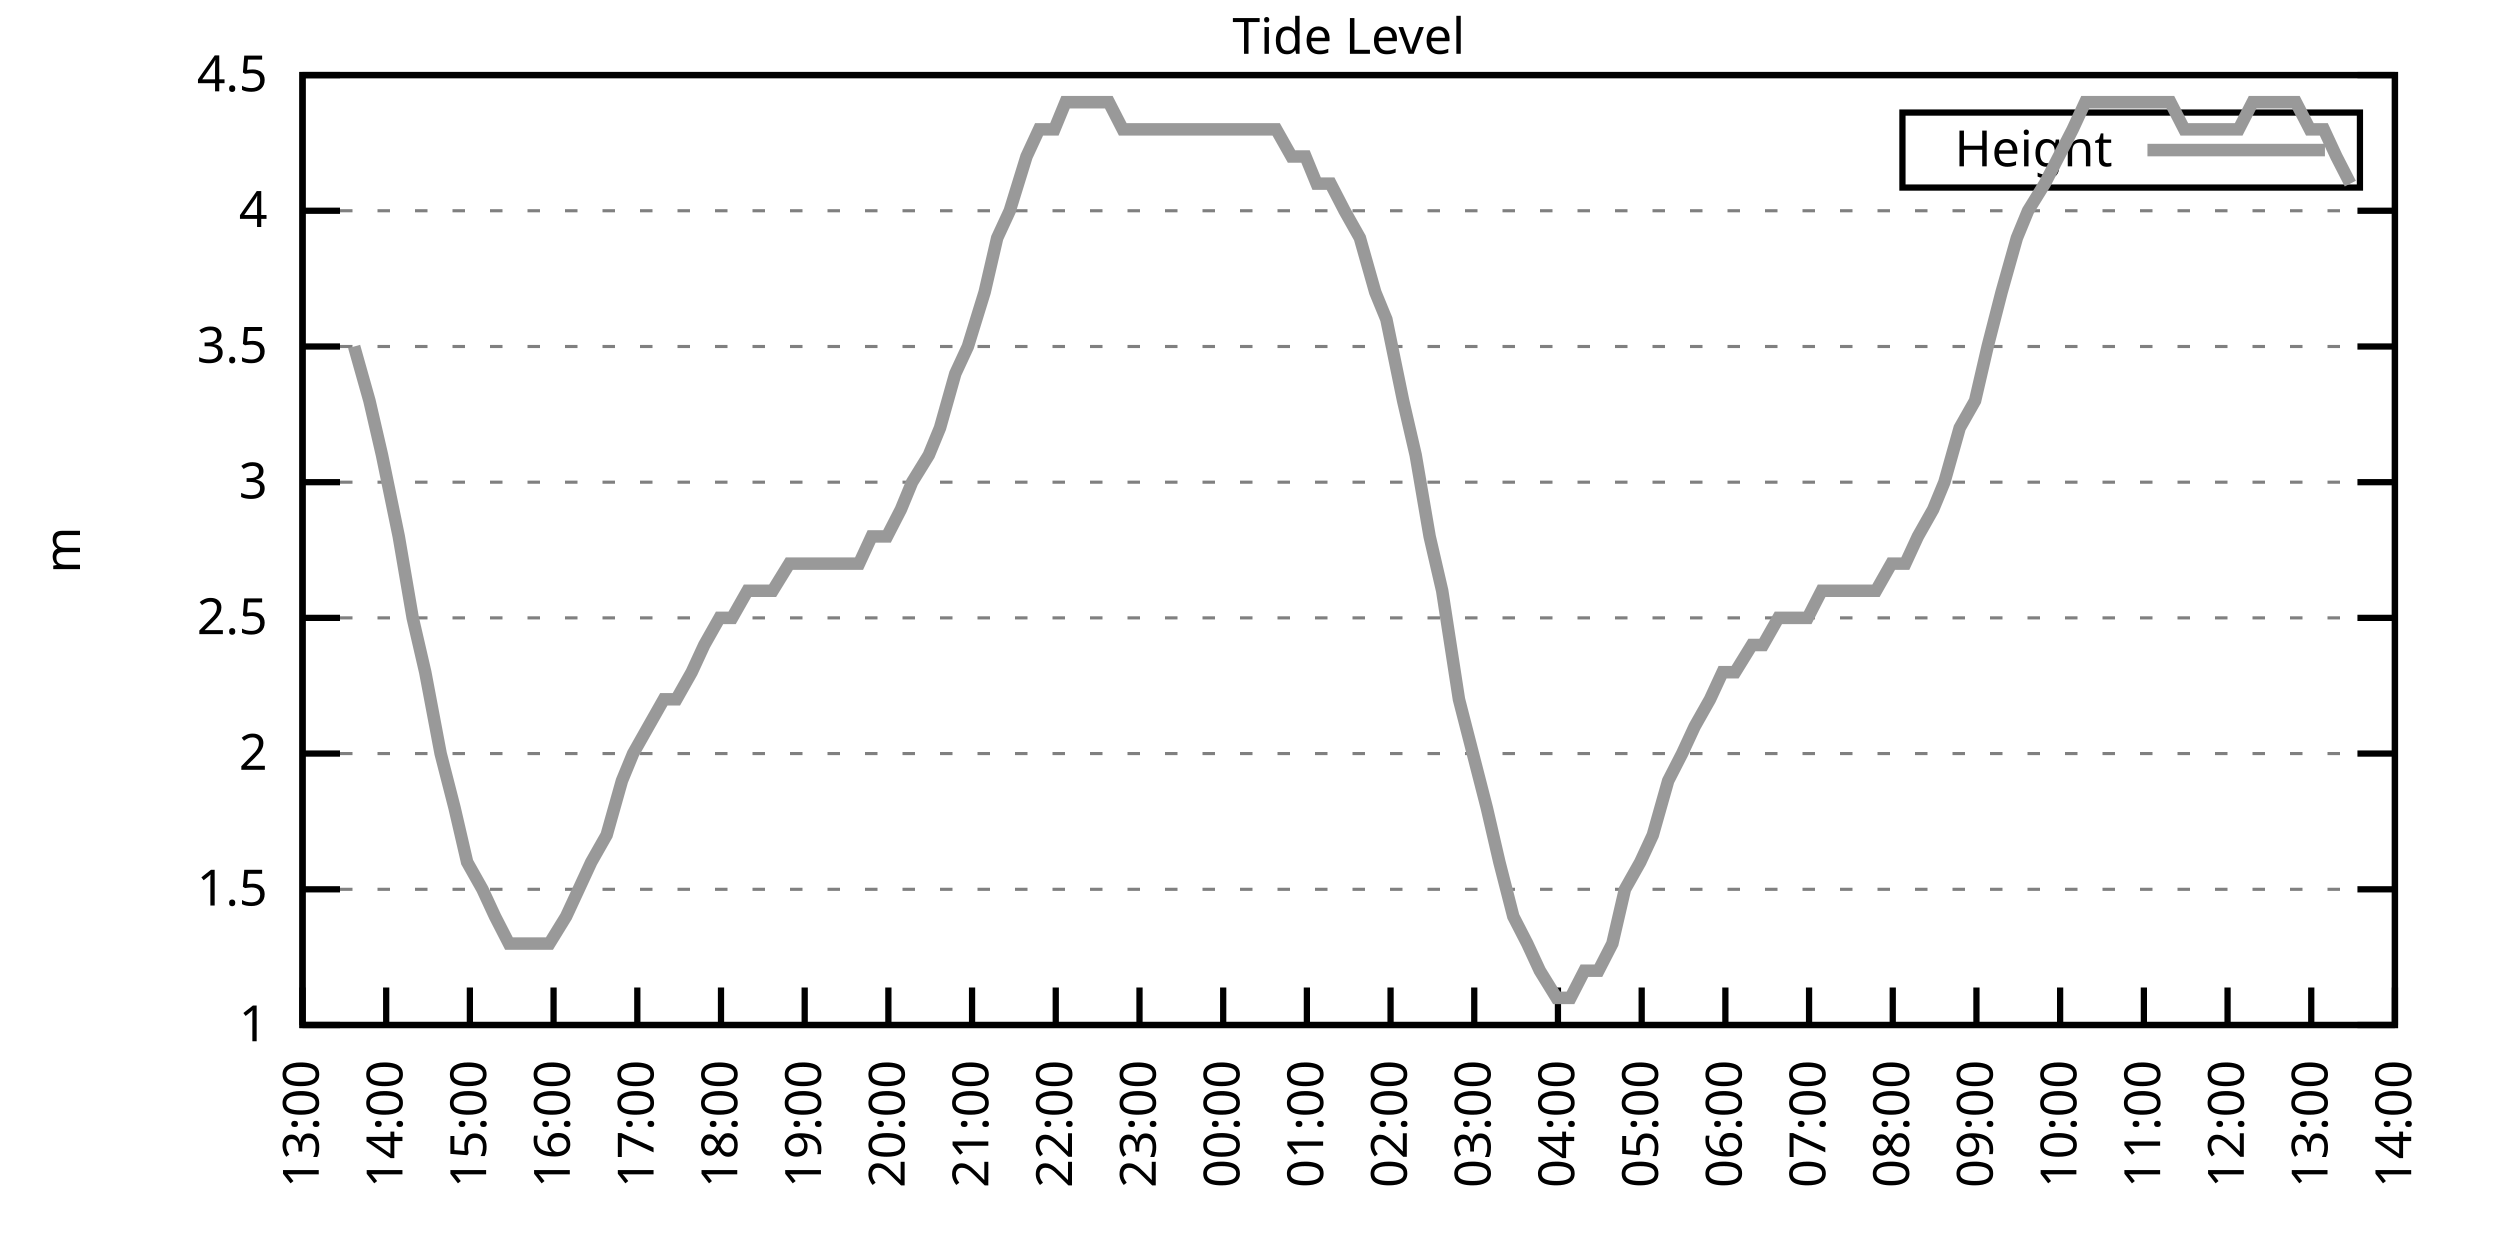
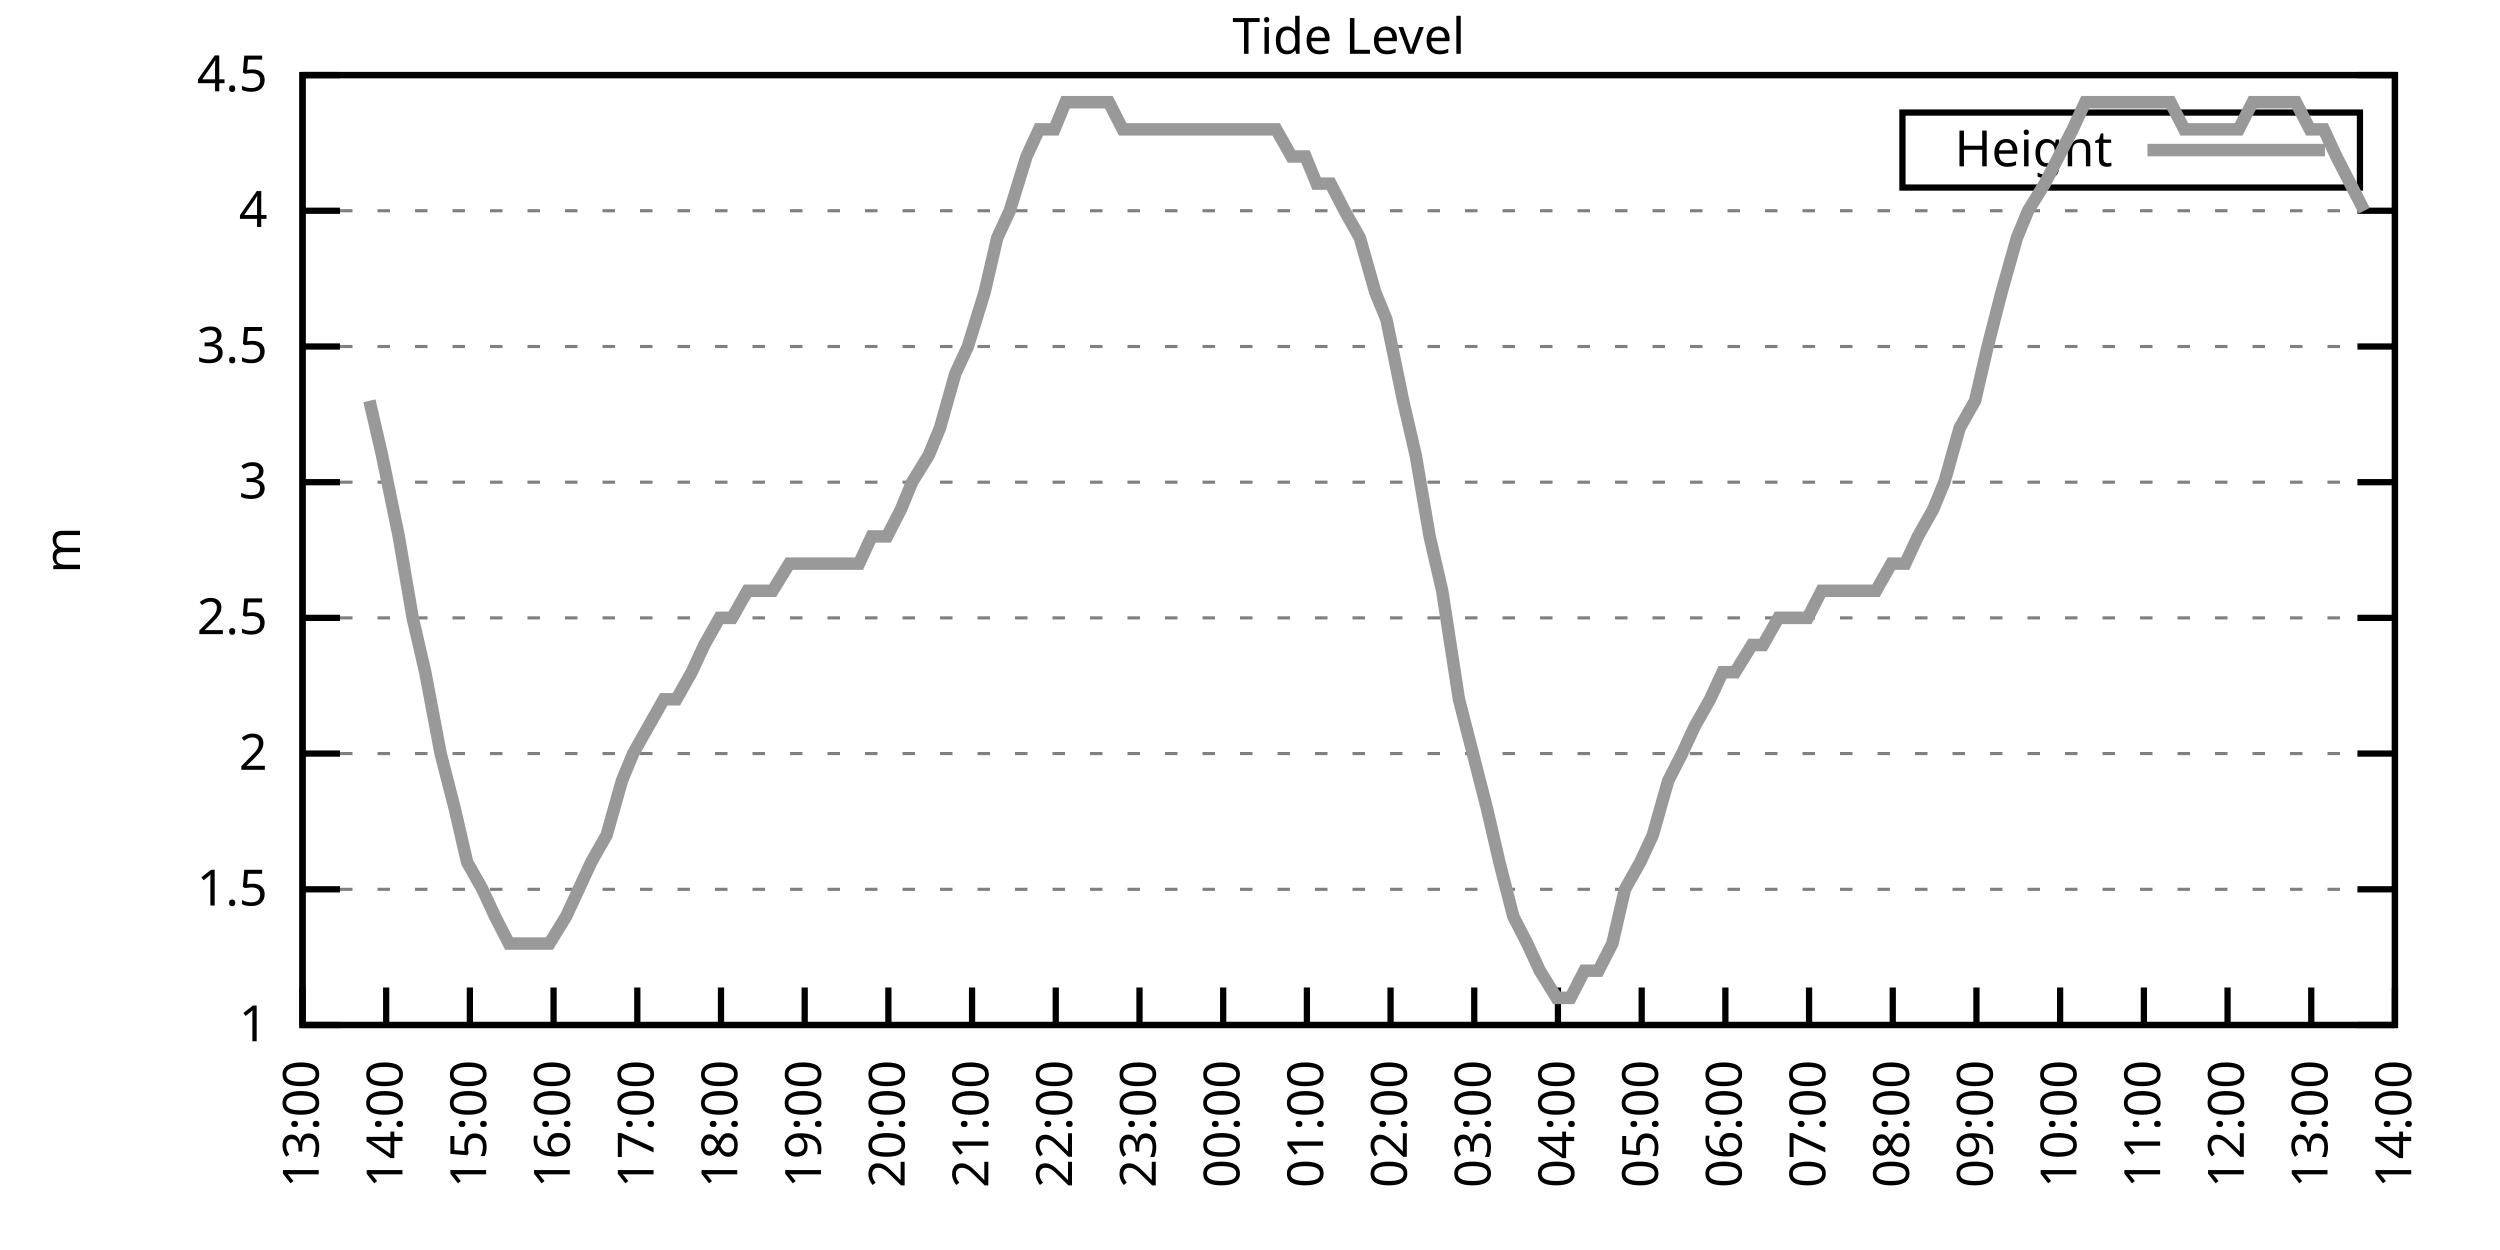
<svg xmlns="http://www.w3.org/2000/svg" xmlns:xlink="http://www.w3.org/1999/xlink" width="400" height="200" viewBox="0 0 400 200">
  <g id="gnuplot_canvas">
    <rect x="0" y="0" width="400" height="200" fill="none" />
    <defs>
      <circle id="gpDot" r="0.5" stroke-width="0.5" stroke="currentColor" />
      <path id="gpPt0" stroke-width="0.333" stroke="currentColor" d="M-1,0 h2 M0,-1 v2" />
      <path id="gpPt1" stroke-width="0.333" stroke="currentColor" d="M-1,-1 L1,1 M1,-1 L-1,1" />
      <path id="gpPt2" stroke-width="0.333" stroke="currentColor" d="M-1,0 L1,0 M0,-1 L0,1 M-1,-1 L1,1 M-1,1 L1,-1" />
      <rect id="gpPt3" stroke-width="0.333" stroke="currentColor" x="-1" y="-1" width="2" height="2" />
      <rect id="gpPt4" stroke-width="0.333" stroke="currentColor" fill="currentColor" x="-1" y="-1" width="2" height="2" />
      <circle id="gpPt5" stroke-width="0.333" stroke="currentColor" cx="0" cy="0" r="1" />
      <use xlink:href="#gpPt5" id="gpPt6" fill="currentColor" stroke="none" />
      <path id="gpPt7" stroke-width="0.333" stroke="currentColor" d="M0,-1.33 L-1.33,0.67 L1.33,0.67 z" />
      <use xlink:href="#gpPt7" id="gpPt8" fill="currentColor" stroke="none" />
      <use xlink:href="#gpPt7" id="gpPt9" stroke="currentColor" transform="rotate(180)" />
      <use xlink:href="#gpPt9" id="gpPt10" fill="currentColor" stroke="none" />
      <use xlink:href="#gpPt3" id="gpPt11" stroke="currentColor" transform="rotate(45)" />
      <use xlink:href="#gpPt11" id="gpPt12" fill="currentColor" stroke="none" />
      <path id="gpPt13" stroke-width="0.333" stroke="currentColor" d="M0,1.330 L1.265,0.411 L0.782,-1.067 L-0.782,-1.076 L-1.265,0.411 z" />
      <use xlink:href="#gpPt13" id="gpPt14" fill="currentColor" stroke="none" />
      <filter id="textbox" filterUnits="objectBoundingBox" x="0" y="0" height="1" width="1">
        <feFlood flood-color="white" flood-opacity="1" result="bgnd" />
        <feComposite in="SourceGraphic" in2="bgnd" operator="atop" />
      </filter>
      <filter id="greybox" filterUnits="objectBoundingBox" x="0" y="0" height="1" width="1">
        <feFlood flood-color="lightgrey" flood-opacity="1" result="grey" />
        <feComposite in="SourceGraphic" in2="grey" operator="atop" />
      </filter>
    </defs>
    <g fill="none" color="white" stroke="currentColor" stroke-width="1.00" stroke-linecap="butt" stroke-linejoin="miter">
</g>
    <g fill="none" color="black" stroke="currentColor" stroke-width="1.00" stroke-linecap="butt" stroke-linejoin="miter">
      <g stroke="none" shape-rendering="crispEdges">
        <polygon fill="rgb(255, 255, 255)" points="48.40,164.00 383.18,164.00 383.18,12.02 48.40,12.02 " />
      </g>
    </g>
    <g fill="none" color="black" stroke="currentColor" stroke-width="1.00" stroke-linecap="butt" stroke-linejoin="miter">
</g>
    <g fill="none" color="black" stroke="black" stroke-width="0.50" stroke-linecap="butt" stroke-linejoin="miter">
</g>
    <g fill="none" color="gray" stroke="currentColor" stroke-width="0.50" stroke-linecap="butt" stroke-linejoin="miter">
      <path stroke="gray" stroke-dasharray="2,4" class="gridline" d="M48.40,164.00 L383.19,164.00  " />
    </g>
    <g fill="none" color="gray" stroke="gray" stroke-width="1.00" stroke-linecap="butt" stroke-linejoin="miter">
</g>
    <g fill="none" color="black" stroke="currentColor" stroke-width="1.00" stroke-linecap="butt" stroke-linejoin="miter">
      <path stroke="black" d="M48.40,164.00 L54.40,164.00 M383.19,164.00 L377.19,164.00  " />
      <g transform="translate(42.80,166.60)" stroke="none" fill="black" font-family="Sans" font-size="8.00" text-anchor="end">
        <text>
          <tspan font-family="Sans"> 1</tspan>
        </text>
      </g>
    </g>
    <g fill="none" color="black" stroke="currentColor" stroke-width="1.00" stroke-linecap="butt" stroke-linejoin="miter">
</g>
    <g fill="none" color="black" stroke="black" stroke-width="0.50" stroke-linecap="butt" stroke-linejoin="miter">
</g>
    <g fill="none" color="gray" stroke="currentColor" stroke-width="0.50" stroke-linecap="butt" stroke-linejoin="miter">
      <path stroke="gray" stroke-dasharray="2,4" class="gridline" d="M48.40,142.29 L383.19,142.29  " />
    </g>
    <g fill="none" color="gray" stroke="gray" stroke-width="1.00" stroke-linecap="butt" stroke-linejoin="miter">
</g>
    <g fill="none" color="black" stroke="currentColor" stroke-width="1.00" stroke-linecap="butt" stroke-linejoin="miter">
      <path stroke="black" d="M48.40,142.29 L54.40,142.29 M383.19,142.29 L377.19,142.29  " />
      <g transform="translate(42.80,144.89)" stroke="none" fill="black" font-family="Sans" font-size="8.00" text-anchor="end">
        <text>
          <tspan font-family="Sans"> 1.5</tspan>
        </text>
      </g>
    </g>
    <g fill="none" color="black" stroke="currentColor" stroke-width="1.00" stroke-linecap="butt" stroke-linejoin="miter">
</g>
    <g fill="none" color="black" stroke="black" stroke-width="0.50" stroke-linecap="butt" stroke-linejoin="miter">
</g>
    <g fill="none" color="gray" stroke="currentColor" stroke-width="0.50" stroke-linecap="butt" stroke-linejoin="miter">
      <path stroke="gray" stroke-dasharray="2,4" class="gridline" d="M48.40,120.57 L383.19,120.57  " />
    </g>
    <g fill="none" color="gray" stroke="gray" stroke-width="1.00" stroke-linecap="butt" stroke-linejoin="miter">
</g>
    <g fill="none" color="black" stroke="currentColor" stroke-width="1.00" stroke-linecap="butt" stroke-linejoin="miter">
      <path stroke="black" d="M48.40,120.57 L54.40,120.57 M383.19,120.57 L377.19,120.57  " />
      <g transform="translate(42.80,123.17)" stroke="none" fill="black" font-family="Sans" font-size="8.00" text-anchor="end">
        <text>
          <tspan font-family="Sans"> 2</tspan>
        </text>
      </g>
    </g>
    <g fill="none" color="black" stroke="currentColor" stroke-width="1.00" stroke-linecap="butt" stroke-linejoin="miter">
</g>
    <g fill="none" color="black" stroke="black" stroke-width="0.50" stroke-linecap="butt" stroke-linejoin="miter">
</g>
    <g fill="none" color="gray" stroke="currentColor" stroke-width="0.50" stroke-linecap="butt" stroke-linejoin="miter">
      <path stroke="gray" stroke-dasharray="2,4" class="gridline" d="M48.40,98.86 L383.19,98.86  " />
    </g>
    <g fill="none" color="gray" stroke="gray" stroke-width="1.00" stroke-linecap="butt" stroke-linejoin="miter">
</g>
    <g fill="none" color="black" stroke="currentColor" stroke-width="1.00" stroke-linecap="butt" stroke-linejoin="miter">
      <path stroke="black" d="M48.40,98.86 L54.40,98.86 M383.19,98.86 L377.19,98.86  " />
      <g transform="translate(42.80,101.46)" stroke="none" fill="black" font-family="Sans" font-size="8.00" text-anchor="end">
        <text>
          <tspan font-family="Sans"> 2.5</tspan>
        </text>
      </g>
    </g>
    <g fill="none" color="black" stroke="currentColor" stroke-width="1.00" stroke-linecap="butt" stroke-linejoin="miter">
</g>
    <g fill="none" color="black" stroke="black" stroke-width="0.50" stroke-linecap="butt" stroke-linejoin="miter">
</g>
    <g fill="none" color="gray" stroke="currentColor" stroke-width="0.50" stroke-linecap="butt" stroke-linejoin="miter">
      <path stroke="gray" stroke-dasharray="2,4" class="gridline" d="M48.40,77.15 L383.19,77.15  " />
    </g>
    <g fill="none" color="gray" stroke="gray" stroke-width="1.00" stroke-linecap="butt" stroke-linejoin="miter">
</g>
    <g fill="none" color="black" stroke="currentColor" stroke-width="1.00" stroke-linecap="butt" stroke-linejoin="miter">
      <path stroke="black" d="M48.40,77.15 L54.40,77.15 M383.19,77.15 L377.19,77.15  " />
      <g transform="translate(42.80,79.75)" stroke="none" fill="black" font-family="Sans" font-size="8.00" text-anchor="end">
        <text>
          <tspan font-family="Sans"> 3</tspan>
        </text>
      </g>
    </g>
    <g fill="none" color="black" stroke="currentColor" stroke-width="1.00" stroke-linecap="butt" stroke-linejoin="miter">
</g>
    <g fill="none" color="black" stroke="black" stroke-width="0.50" stroke-linecap="butt" stroke-linejoin="miter">
</g>
    <g fill="none" color="gray" stroke="currentColor" stroke-width="0.50" stroke-linecap="butt" stroke-linejoin="miter">
      <path stroke="gray" stroke-dasharray="2,4" class="gridline" d="M48.40,55.44 L383.19,55.44  " />
    </g>
    <g fill="none" color="gray" stroke="gray" stroke-width="1.00" stroke-linecap="butt" stroke-linejoin="miter">
</g>
    <g fill="none" color="black" stroke="currentColor" stroke-width="1.00" stroke-linecap="butt" stroke-linejoin="miter">
      <path stroke="black" d="M48.40,55.44 L54.40,55.44 M383.19,55.44 L377.19,55.44  " />
      <g transform="translate(42.80,58.04)" stroke="none" fill="black" font-family="Sans" font-size="8.00" text-anchor="end">
        <text>
          <tspan font-family="Sans"> 3.5</tspan>
        </text>
      </g>
    </g>
    <g fill="none" color="black" stroke="currentColor" stroke-width="1.00" stroke-linecap="butt" stroke-linejoin="miter">
</g>
    <g fill="none" color="black" stroke="black" stroke-width="0.50" stroke-linecap="butt" stroke-linejoin="miter">
</g>
    <g fill="none" color="gray" stroke="currentColor" stroke-width="0.50" stroke-linecap="butt" stroke-linejoin="miter">
      <path stroke="gray" stroke-dasharray="2,4" class="gridline" d="M48.40,33.72 L383.19,33.72  " />
    </g>
    <g fill="none" color="gray" stroke="gray" stroke-width="1.00" stroke-linecap="butt" stroke-linejoin="miter">
</g>
    <g fill="none" color="black" stroke="currentColor" stroke-width="1.00" stroke-linecap="butt" stroke-linejoin="miter">
      <path stroke="black" d="M48.40,33.72 L54.40,33.72 M383.19,33.72 L377.19,33.72  " />
      <g transform="translate(42.80,36.32)" stroke="none" fill="black" font-family="Sans" font-size="8.00" text-anchor="end">
        <text>
          <tspan font-family="Sans"> 4</tspan>
        </text>
      </g>
    </g>
    <g fill="none" color="black" stroke="currentColor" stroke-width="1.00" stroke-linecap="butt" stroke-linejoin="miter">
</g>
    <g fill="none" color="black" stroke="black" stroke-width="0.50" stroke-linecap="butt" stroke-linejoin="miter">
</g>
    <g fill="none" color="gray" stroke="currentColor" stroke-width="0.50" stroke-linecap="butt" stroke-linejoin="miter">
      <path stroke="gray" stroke-dasharray="2,4" class="gridline" d="M48.40,12.01 L383.19,12.01  " />
    </g>
    <g fill="none" color="gray" stroke="gray" stroke-width="1.00" stroke-linecap="butt" stroke-linejoin="miter">
</g>
    <g fill="none" color="black" stroke="currentColor" stroke-width="1.00" stroke-linecap="butt" stroke-linejoin="miter">
      <path stroke="black" d="M48.40,12.01 L54.40,12.01 M383.19,12.01 L377.19,12.01  " />
      <g transform="translate(42.80,14.61)" stroke="none" fill="black" font-family="Sans" font-size="8.00" text-anchor="end">
        <text>
          <tspan font-family="Sans"> 4.5</tspan>
        </text>
      </g>
    </g>
    <g fill="none" color="black" stroke="currentColor" stroke-width="1.00" stroke-linecap="butt" stroke-linejoin="miter">
      <path stroke="black" d="M48.40,164.00 L48.40,158.00  " />
      <g transform="translate(51.00,169.60) rotate(270.00)" stroke="none" fill="black" font-family="Sans" font-size="8.00" text-anchor="end">
        <text>
          <tspan font-family="Sans">13:00</tspan>
        </text>
      </g>
    </g>
    <g fill="none" color="black" stroke="currentColor" stroke-width="1.00" stroke-linecap="butt" stroke-linejoin="miter">
      <path stroke="black" d="M61.79,164.00 L61.79,158.00  " />
      <g transform="translate(64.39,169.60) rotate(270.00)" stroke="none" fill="black" font-family="Sans" font-size="8.00" text-anchor="end">
        <text>
          <tspan font-family="Sans">14:00</tspan>
        </text>
      </g>
    </g>
    <g fill="none" color="black" stroke="currentColor" stroke-width="1.00" stroke-linecap="butt" stroke-linejoin="miter">
      <path stroke="black" d="M75.18,164.00 L75.18,158.00  " />
      <g transform="translate(77.78,169.60) rotate(270.00)" stroke="none" fill="black" font-family="Sans" font-size="8.00" text-anchor="end">
        <text>
          <tspan font-family="Sans">15:00</tspan>
        </text>
      </g>
    </g>
    <g fill="none" color="black" stroke="currentColor" stroke-width="1.00" stroke-linecap="butt" stroke-linejoin="miter">
      <path stroke="black" d="M88.57,164.00 L88.57,158.00  " />
      <g transform="translate(91.17,169.60) rotate(270.00)" stroke="none" fill="black" font-family="Sans" font-size="8.00" text-anchor="end">
        <text>
          <tspan font-family="Sans">16:00</tspan>
        </text>
      </g>
    </g>
    <g fill="none" color="black" stroke="currentColor" stroke-width="1.00" stroke-linecap="butt" stroke-linejoin="miter">
      <path stroke="black" d="M101.97,164.00 L101.97,158.00  " />
      <g transform="translate(104.57,169.60) rotate(270.00)" stroke="none" fill="black" font-family="Sans" font-size="8.00" text-anchor="end">
        <text>
          <tspan font-family="Sans">17:00</tspan>
        </text>
      </g>
    </g>
    <g fill="none" color="black" stroke="currentColor" stroke-width="1.00" stroke-linecap="butt" stroke-linejoin="miter">
      <path stroke="black" d="M115.36,164.00 L115.36,158.00  " />
      <g transform="translate(117.96,169.60) rotate(270.00)" stroke="none" fill="black" font-family="Sans" font-size="8.00" text-anchor="end">
        <text>
          <tspan font-family="Sans">18:00</tspan>
        </text>
      </g>
    </g>
    <g fill="none" color="black" stroke="currentColor" stroke-width="1.00" stroke-linecap="butt" stroke-linejoin="miter">
      <path stroke="black" d="M128.75,164.00 L128.75,158.00  " />
      <g transform="translate(131.35,169.60) rotate(270.00)" stroke="none" fill="black" font-family="Sans" font-size="8.00" text-anchor="end">
        <text>
          <tspan font-family="Sans">19:00</tspan>
        </text>
      </g>
    </g>
    <g fill="none" color="black" stroke="currentColor" stroke-width="1.00" stroke-linecap="butt" stroke-linejoin="miter">
      <path stroke="black" d="M142.14,164.00 L142.14,158.00  " />
      <g transform="translate(144.74,169.60) rotate(270.00)" stroke="none" fill="black" font-family="Sans" font-size="8.00" text-anchor="end">
        <text>
          <tspan font-family="Sans">20:00</tspan>
        </text>
      </g>
    </g>
    <g fill="none" color="black" stroke="currentColor" stroke-width="1.00" stroke-linecap="butt" stroke-linejoin="miter">
      <path stroke="black" d="M155.53,164.00 L155.53,158.00  " />
      <g transform="translate(158.13,169.60) rotate(270.00)" stroke="none" fill="black" font-family="Sans" font-size="8.00" text-anchor="end">
        <text>
          <tspan font-family="Sans">21:00</tspan>
        </text>
      </g>
    </g>
    <g fill="none" color="black" stroke="currentColor" stroke-width="1.00" stroke-linecap="butt" stroke-linejoin="miter">
      <path stroke="black" d="M168.92,164.00 L168.92,158.00  " />
      <g transform="translate(171.52,169.60) rotate(270.00)" stroke="none" fill="black" font-family="Sans" font-size="8.00" text-anchor="end">
        <text>
          <tspan font-family="Sans">22:00</tspan>
        </text>
      </g>
    </g>
    <g fill="none" color="black" stroke="currentColor" stroke-width="1.00" stroke-linecap="butt" stroke-linejoin="miter">
      <path stroke="black" d="M182.32,164.00 L182.32,158.00  " />
      <g transform="translate(184.92,169.60) rotate(270.00)" stroke="none" fill="black" font-family="Sans" font-size="8.00" text-anchor="end">
        <text>
          <tspan font-family="Sans">23:00</tspan>
        </text>
      </g>
    </g>
    <g fill="none" color="black" stroke="currentColor" stroke-width="1.00" stroke-linecap="butt" stroke-linejoin="miter">
      <path stroke="black" d="M195.71,164.00 L195.71,158.00  " />
      <g transform="translate(198.31,169.60) rotate(270.00)" stroke="none" fill="black" font-family="Sans" font-size="8.00" text-anchor="end">
        <text>
          <tspan font-family="Sans">00:00</tspan>
        </text>
      </g>
    </g>
    <g fill="none" color="black" stroke="currentColor" stroke-width="1.00" stroke-linecap="butt" stroke-linejoin="miter">
      <path stroke="black" d="M209.10,164.00 L209.10,158.00  " />
      <g transform="translate(211.70,169.60) rotate(270.00)" stroke="none" fill="black" font-family="Sans" font-size="8.00" text-anchor="end">
        <text>
          <tspan font-family="Sans">01:00</tspan>
        </text>
      </g>
    </g>
    <g fill="none" color="black" stroke="currentColor" stroke-width="1.00" stroke-linecap="butt" stroke-linejoin="miter">
      <path stroke="black" d="M222.49,164.00 L222.49,158.00  " />
      <g transform="translate(225.09,169.60) rotate(270.00)" stroke="none" fill="black" font-family="Sans" font-size="8.00" text-anchor="end">
        <text>
          <tspan font-family="Sans">02:00</tspan>
        </text>
      </g>
    </g>
    <g fill="none" color="black" stroke="currentColor" stroke-width="1.00" stroke-linecap="butt" stroke-linejoin="miter">
      <path stroke="black" d="M235.88,164.00 L235.88,158.00  " />
      <g transform="translate(238.48,169.60) rotate(270.00)" stroke="none" fill="black" font-family="Sans" font-size="8.00" text-anchor="end">
        <text>
          <tspan font-family="Sans">03:00</tspan>
        </text>
      </g>
    </g>
    <g fill="none" color="black" stroke="currentColor" stroke-width="1.00" stroke-linecap="butt" stroke-linejoin="miter">
      <path stroke="black" d="M249.27,164.00 L249.27,158.00  " />
      <g transform="translate(251.87,169.60) rotate(270.00)" stroke="none" fill="black" font-family="Sans" font-size="8.00" text-anchor="end">
        <text>
          <tspan font-family="Sans">04:00</tspan>
        </text>
      </g>
    </g>
    <g fill="none" color="black" stroke="currentColor" stroke-width="1.00" stroke-linecap="butt" stroke-linejoin="miter">
      <path stroke="black" d="M262.67,164.00 L262.67,158.00  " />
      <g transform="translate(265.27,169.60) rotate(270.00)" stroke="none" fill="black" font-family="Sans" font-size="8.00" text-anchor="end">
        <text>
          <tspan font-family="Sans">05:00</tspan>
        </text>
      </g>
    </g>
    <g fill="none" color="black" stroke="currentColor" stroke-width="1.00" stroke-linecap="butt" stroke-linejoin="miter">
      <path stroke="black" d="M276.06,164.00 L276.06,158.00  " />
      <g transform="translate(278.66,169.60) rotate(270.00)" stroke="none" fill="black" font-family="Sans" font-size="8.00" text-anchor="end">
        <text>
          <tspan font-family="Sans">06:00</tspan>
        </text>
      </g>
    </g>
    <g fill="none" color="black" stroke="currentColor" stroke-width="1.00" stroke-linecap="butt" stroke-linejoin="miter">
      <path stroke="black" d="M289.45,164.00 L289.45,158.00  " />
      <g transform="translate(292.05,169.60) rotate(270.00)" stroke="none" fill="black" font-family="Sans" font-size="8.00" text-anchor="end">
        <text>
          <tspan font-family="Sans">07:00</tspan>
        </text>
      </g>
    </g>
    <g fill="none" color="black" stroke="currentColor" stroke-width="1.00" stroke-linecap="butt" stroke-linejoin="miter">
      <path stroke="black" d="M302.84,164.00 L302.84,158.00  " />
      <g transform="translate(305.44,169.60) rotate(270.00)" stroke="none" fill="black" font-family="Sans" font-size="8.00" text-anchor="end">
        <text>
          <tspan font-family="Sans">08:00</tspan>
        </text>
      </g>
    </g>
    <g fill="none" color="black" stroke="currentColor" stroke-width="1.00" stroke-linecap="butt" stroke-linejoin="miter">
      <path stroke="black" d="M316.23,164.00 L316.23,158.00  " />
      <g transform="translate(318.83,169.60) rotate(270.00)" stroke="none" fill="black" font-family="Sans" font-size="8.00" text-anchor="end">
        <text>
          <tspan font-family="Sans">09:00</tspan>
        </text>
      </g>
    </g>
    <g fill="none" color="black" stroke="currentColor" stroke-width="1.00" stroke-linecap="butt" stroke-linejoin="miter">
      <path stroke="black" d="M329.62,164.00 L329.62,158.00  " />
      <g transform="translate(332.22,169.60) rotate(270.00)" stroke="none" fill="black" font-family="Sans" font-size="8.00" text-anchor="end">
        <text>
          <tspan font-family="Sans">10:00</tspan>
        </text>
      </g>
    </g>
    <g fill="none" color="black" stroke="currentColor" stroke-width="1.00" stroke-linecap="butt" stroke-linejoin="miter">
      <path stroke="black" d="M343.02,164.00 L343.02,158.00  " />
      <g transform="translate(345.62,169.60) rotate(270.00)" stroke="none" fill="black" font-family="Sans" font-size="8.00" text-anchor="end">
        <text>
          <tspan font-family="Sans">11:00</tspan>
        </text>
      </g>
    </g>
    <g fill="none" color="black" stroke="currentColor" stroke-width="1.00" stroke-linecap="butt" stroke-linejoin="miter">
      <path stroke="black" d="M356.41,164.00 L356.41,158.00  " />
      <g transform="translate(359.01,169.60) rotate(270.00)" stroke="none" fill="black" font-family="Sans" font-size="8.00" text-anchor="end">
        <text>
          <tspan font-family="Sans">12:00</tspan>
        </text>
      </g>
    </g>
    <g fill="none" color="black" stroke="currentColor" stroke-width="1.00" stroke-linecap="butt" stroke-linejoin="miter">
      <path stroke="black" d="M369.80,164.00 L369.80,158.00  " />
      <g transform="translate(372.40,169.60) rotate(270.00)" stroke="none" fill="black" font-family="Sans" font-size="8.00" text-anchor="end">
        <text>
          <tspan font-family="Sans">13:00</tspan>
        </text>
      </g>
    </g>
    <g fill="none" color="black" stroke="currentColor" stroke-width="1.00" stroke-linecap="butt" stroke-linejoin="miter">
      <path stroke="black" d="M383.19,164.00 L383.19,158.00  " />
      <g transform="translate(385.79,169.60) rotate(270.00)" stroke="none" fill="black" font-family="Sans" font-size="8.00" text-anchor="end">
        <text>
          <tspan font-family="Sans">14:00</tspan>
        </text>
      </g>
    </g>
    <g fill="none" color="black" stroke="currentColor" stroke-width="1.00" stroke-linecap="butt" stroke-linejoin="miter">
</g>
    <g fill="none" color="black" stroke="currentColor" stroke-width="1.00" stroke-linecap="butt" stroke-linejoin="miter">
      <path stroke="black" d="M48.40,12.01 L48.40,164.00 L383.19,164.00 L383.19,12.01 L48.40,12.01 Z  " />
    </g>
    <g fill="none" color="black" stroke="currentColor" stroke-width="1.00" stroke-linecap="butt" stroke-linejoin="miter">
</g>
    <g fill="none" color="black" stroke="currentColor" stroke-width="1.00" stroke-linecap="butt" stroke-linejoin="miter">
      <path stroke="black" d="M304.39,30.01 L304.39,18.01 L377.59,18.01 L377.59,30.01 L304.39,30.01 Z  " />
    </g>
    <g id="Tide_level_plot_1">
      <g fill="none" color="white" stroke="black" stroke-width="2.00" stroke-linecap="butt" stroke-linejoin="miter">
</g>
      <g fill="none" color="black" stroke="currentColor" stroke-width="2.00" stroke-linecap="butt" stroke-linejoin="miter">
        <g transform="translate(337.99,26.61)" stroke="none" fill="black" font-family="Sans" font-size="8.00" text-anchor="end">
          <text>
            <tspan font-family="Sans">Height</tspan>
          </text>
        </g>
      </g>
      <g fill="none" color="black" stroke="currentColor" stroke-width="2.00" stroke-linecap="butt" stroke-linejoin="miter">
-         <path stroke="rgb(153, 153, 153)" d="M343.59,24.01 L371.99,24.01 M56.66,55.44 L59.11,64.12 L61.12,72.81 L63.80,85.83 L66.03,98.86 L68.04,107.55   L70.50,120.57 L72.73,129.26 L74.74,137.94 L77.19,142.29 L79.20,146.63 L81.43,150.97 L83.89,150.97 L86.12,150.97   L87.91,150.97 L90.58,146.63 L92.59,142.29 L94.60,137.94 L97.06,133.60 L99.51,124.92 L101.30,120.57 L103.75,116.23   L106.21,111.89 L108.22,111.89 L110.67,107.55 L112.68,103.20 L115.13,98.86 L117.14,98.86 L119.60,94.52 L121.83,94.52   L123.62,94.52 L126.29,90.18 L128.30,90.18 L130.76,90.18 L132.99,90.18 L135.00,90.18 L137.45,90.18 L139.46,85.83   L141.92,85.83 L144.15,81.49 L145.94,77.15 L148.61,72.81 L150.40,68.46 L152.85,59.78 L154.86,55.44 L157.54,46.75   L159.55,38.07 L161.56,33.72 L164.24,25.04 L166.25,20.70 L168.70,20.70 L170.49,16.35 L172.94,16.35 L174.95,16.35   L177.41,16.35 L179.64,20.70 L182.09,20.70 L184.10,20.70 L186.11,20.70 L188.79,20.70 L190.80,20.70 L193.03,20.70   L197.49,20.70 L199.50,20.70 L201.96,20.70 L204.19,20.70 L206.64,25.04 L208.88,25.04 L210.66,29.38 L212.89,29.38   L215.13,33.72 L217.58,38.07 L220.04,46.75 L221.82,51.09 L224.50,64.12 L226.51,72.81 L228.74,85.83 L230.75,94.52   L233.43,111.89 L235.66,120.57 L237.89,129.26 L239.90,137.94 L242.13,146.63 L244.36,150.97 L246.37,155.31 L249.05,159.66   L251.28,159.66 L253.51,155.31 L255.75,155.31 L257.98,150.97 L259.99,142.29 L262.44,137.94 L264.45,133.60 L266.91,124.92   L269.14,120.57 L271.15,116.23 L273.60,111.89 L275.61,107.55 L277.62,107.55 L280.30,103.20 L282.08,103.20 L284.54,98.86   L286.99,98.86 L289.23,98.86 L291.46,94.52 L293.47,94.52 L295.92,94.52 L298.15,94.52 L300.16,94.52 L302.62,90.18   L304.85,90.18 L306.86,85.83 L309.31,81.49 L311.10,77.15 L313.55,68.46 L316.01,64.12 L318.02,55.44 L320.25,46.75   L322.70,38.07 L324.49,33.72 L327.17,29.38 L329.40,25.04 L331.63,20.70 L333.64,16.35 L336.10,16.35 L338.10,16.35   L340.56,16.35 L342.79,16.35 L345.02,16.35 L347.26,16.35 L349.49,20.70 L351.72,20.70 L353.73,20.70 L355.96,20.70   L358.19,20.70 L360.42,16.35 L362.66,16.35 L365.11,16.35 L367.34,16.35 L369.58,20.70 L371.81,20.70 L373.82,25.04   L376.05,29.38  " />
+         <path stroke="rgb(153, 153, 153)" d="M343.59,24.01 L371.99,24.01 M59.11,64.12 L61.12,72.81 L63.80,85.83 L66.03,98.86 L68.04,107.55 L70.50,120.57   L72.73,129.26 L74.74,137.94 L77.19,142.29 L79.20,146.63 L81.43,150.97 L83.89,150.97 L86.12,150.97 L87.91,150.97   L90.58,146.63 L92.59,142.29 L94.60,137.94 L97.06,133.60 L99.51,124.92 L101.30,120.57 L103.75,116.23 L106.21,111.89   L108.22,111.89 L110.67,107.55 L112.68,103.20 L115.13,98.86 L117.14,98.86 L119.60,94.52 L121.83,94.52 L123.62,94.52   L126.29,90.18 L128.30,90.18 L130.76,90.18 L132.99,90.18 L135.00,90.18 L137.45,90.18 L139.46,85.83 L141.92,85.83   L144.15,81.49 L145.94,77.15 L148.61,72.81 L150.40,68.46 L152.85,59.78 L154.86,55.44 L157.54,46.75 L159.55,38.07   L161.56,33.72 L164.24,25.04 L166.25,20.70 L168.70,20.70 L170.49,16.35 L172.94,16.35 L174.95,16.35 L177.41,16.35   L179.64,20.70 L182.09,20.70 L184.10,20.70 L186.11,20.70 L188.79,20.70 L190.80,20.70 L193.03,20.70 L197.49,20.70   L199.50,20.70 L201.96,20.70 L204.19,20.70 L206.64,25.04 L208.88,25.04 L210.66,29.38 L212.89,29.38 L215.13,33.72   L217.58,38.07 L220.04,46.75 L221.82,51.09 L224.50,64.12 L226.51,72.81 L228.74,85.83 L230.75,94.52 L233.43,111.89   L235.66,120.57 L237.89,129.26 L239.90,137.94 L242.13,146.63 L244.36,150.97 L246.37,155.31 L249.05,159.66 L251.28,159.66   L253.51,155.31 L255.75,155.31 L257.98,150.97 L259.99,142.29 L262.44,137.94 L264.45,133.60 L266.91,124.92 L269.14,120.57   L271.15,116.23 L273.60,111.89 L275.61,107.55 L277.62,107.55 L280.30,103.20 L282.08,103.20 L284.54,98.86 L286.99,98.86   L289.23,98.86 L291.46,94.52 L293.47,94.52 L295.92,94.52 L298.15,94.52 L300.16,94.52 L302.62,90.18 L304.85,90.18   L306.86,85.83 L309.31,81.49 L311.10,77.15 L313.55,68.46 L316.01,64.12 L318.02,55.44 L320.25,46.75 L322.70,38.07   L324.49,33.72 L327.17,29.38 L329.40,25.04 L331.63,20.70 L333.64,16.35 L336.10,16.35 L338.10,16.35 L340.56,16.35   L342.79,16.35 L345.02,16.35 L347.26,16.35 L349.49,20.70 L351.72,20.70 L353.73,20.70 L355.96,20.70 L358.19,20.70   L360.42,16.35 L362.66,16.35 L365.11,16.35 L367.34,16.35 L369.58,20.70 L371.81,20.70 L373.82,25.04 L376.05,29.38   L378.28,33.72  " />
      </g>
    </g>
    <g fill="none" color="black" stroke="currentColor" stroke-width="2.00" stroke-linecap="butt" stroke-linejoin="miter">
</g>
    <g fill="none" color="black" stroke="black" stroke-width="1.00" stroke-linecap="butt" stroke-linejoin="miter">
</g>
    <g fill="none" color="black" stroke="currentColor" stroke-width="1.00" stroke-linecap="butt" stroke-linejoin="miter">
      <path stroke="black" d="M48.40,12.01 L48.40,164.00 L383.19,164.00 L383.19,12.01 L48.40,12.01 Z  " />
      <g transform="translate(12.80,88.01) rotate(270.00)" stroke="none" fill="black" font-family="Sans" font-size="8.00" text-anchor="middle">
        <text>
          <tspan font-family="Sans">m</tspan>
        </text>
      </g>
    </g>
    <g fill="none" color="black" stroke="currentColor" stroke-width="1.00" stroke-linecap="butt" stroke-linejoin="miter">
</g>
    <g fill="none" color="black" stroke="currentColor" stroke-width="1.00" stroke-linecap="butt" stroke-linejoin="miter">
      <g transform="translate(215.79,8.61)" stroke="none" fill="black" font-family="Sans" font-size="8.00" text-anchor="middle">
        <text>
          <tspan font-family="Sans">Tide Level</tspan>
        </text>
      </g>
    </g>
    <g fill="none" color="black" stroke="currentColor" stroke-width="1.00" stroke-linecap="butt" stroke-linejoin="miter">
</g>
  </g>
</svg>
